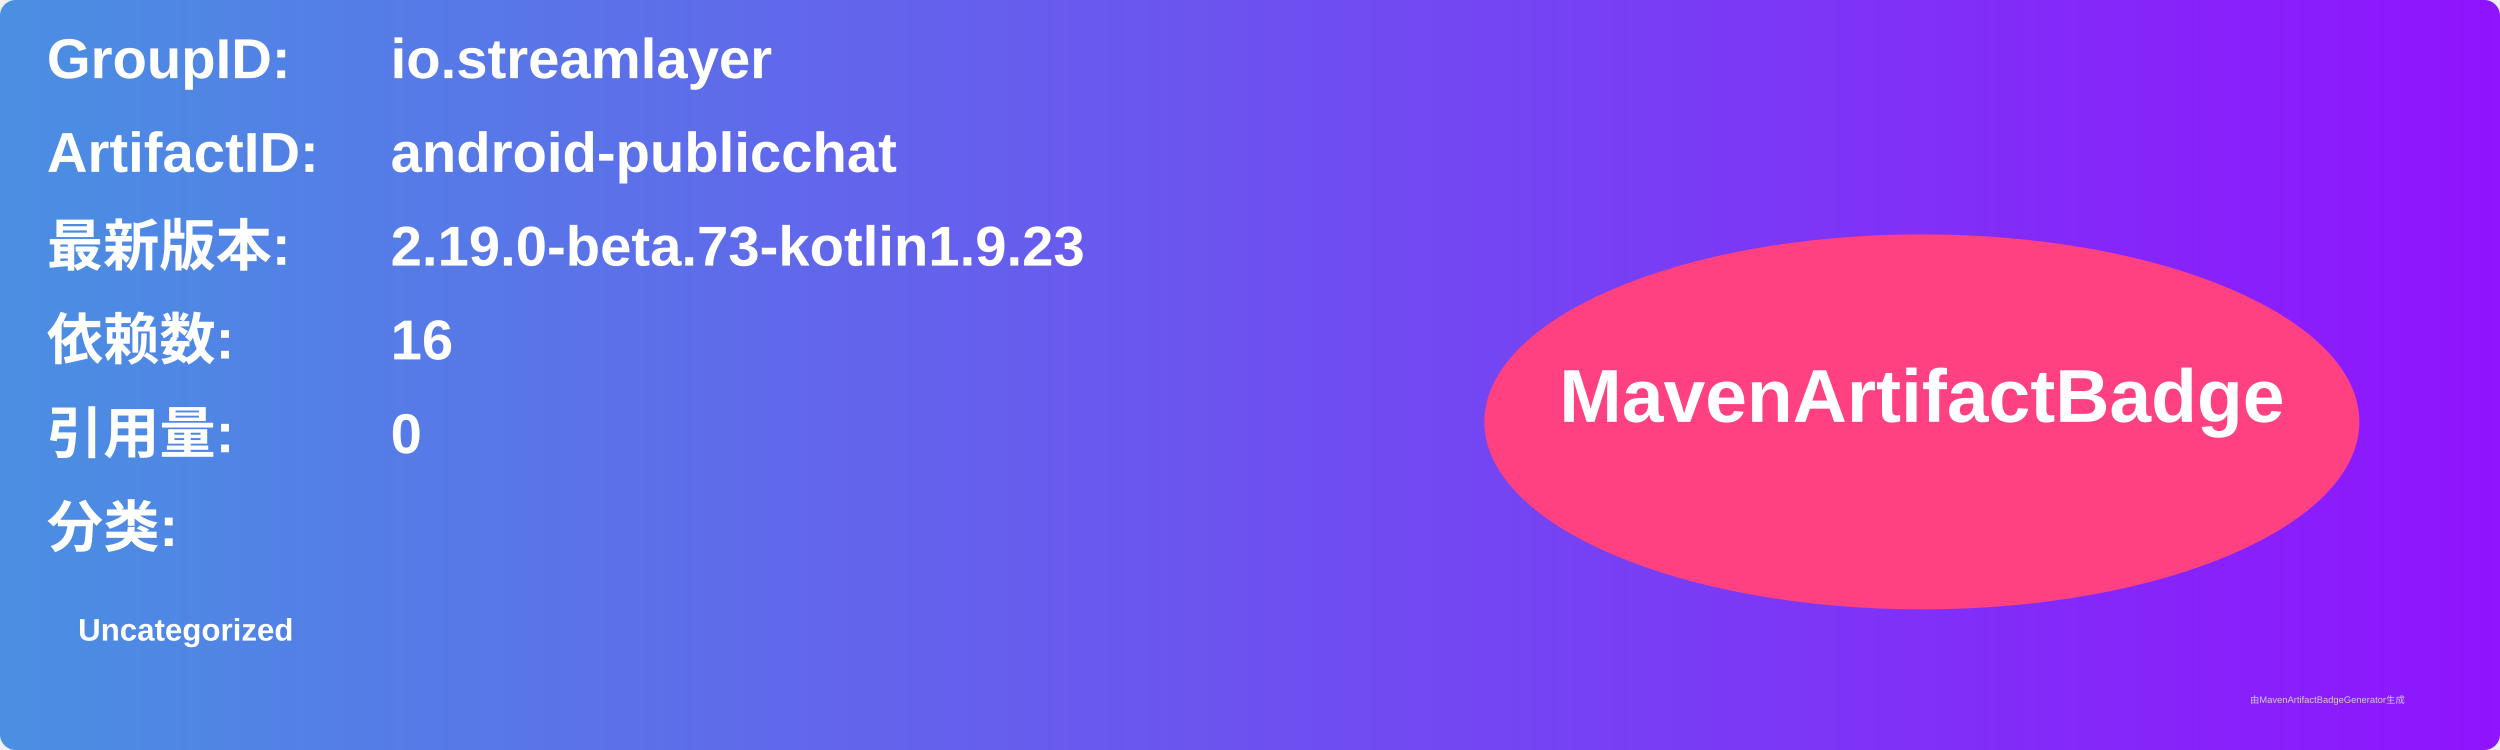
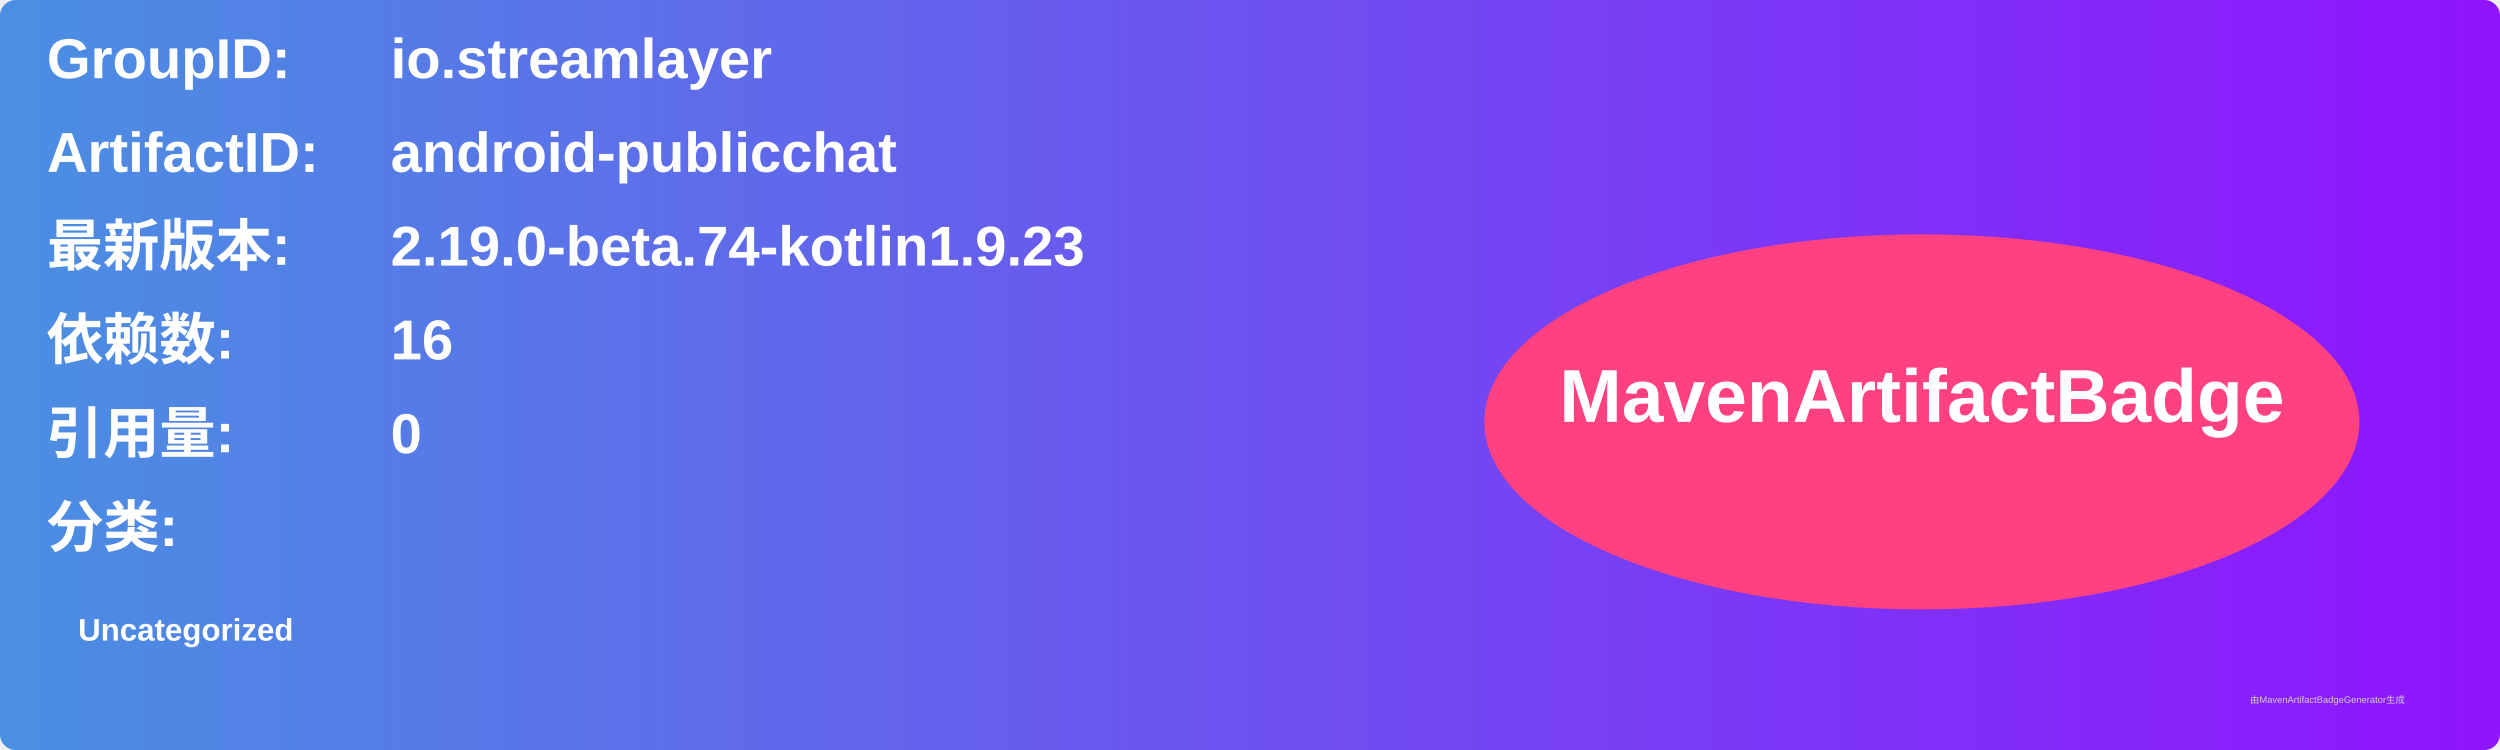
<svg xmlns="http://www.w3.org/2000/svg" width="800" height="240" viewBox="0 0 800 240">
  <linearGradient id="grad" x1="0%" y1="0%" x2="100%" y2="0%">
    <stop offset="0%" stop-color="#4a90e2" />
    <stop offset="100%" stop-color="#9013fe" />
  </linearGradient>
  <rect width="100%" height="100%" rx="5" ry="5" fill="url(#grad)" />
  <g transform="translate(15, 15)">
    <text x="0" y="10" font-family="Arial" font-size="18" fill="white" font-weight="bold" width="260">GroupID:</text>
    <text x="110" y="10" font-family="Arial" font-size="18" fill="white" font-weight="bold" width="460">io.streamlayer</text>
    <text x="0" y="40" font-family="Arial" font-size="18" fill="white" font-weight="bold" width="260">ArtifactID:</text>
    <text x="110" y="40" font-family="Arial" font-size="18" fill="white" font-weight="bold" width="460">android-publicchat</text>
    <text x="0" y="70" font-family="Arial" font-size="18" fill="white" font-weight="bold">最新版本:</text>
    <text x="110" y="70" font-family="Arial" font-size="18" fill="white" font-weight="bold">
-       <tspan font-weight="bold">2.19.0-beta.73-kotlin1.9.23</tspan>
+       <tspan font-weight="bold">2.19.0-beta.74-kotlin1.9.23</tspan>
    </text>
    <text x="0" y="100" font-family="Arial" font-size="18" fill="white" font-weight="bold">依赖数: </text>
    <text x="110" y="100" font-family="Arial" font-size="18" fill="white">
      <tspan font-weight="bold">16</tspan>
    </text>
    <text x="0" y="130" font-family="Arial" font-size="18" fill="white" font-weight="bold">引用量: </text>
    <text x="110" y="130" font-family="Arial" font-size="18" fill="white">
      <tspan font-weight="bold">0</tspan>
    </text>
    <text x="0" y="160" font-family="Arial" font-size="18" fill="white" font-weight="bold">分类:</text>
    <text x="10" y="190" font-family="Arial" font-size="10" fill="white">
      <tspan font-weight="bold">Uncategorized</tspan>
    </text>
    <ellipse cx="600" cy="120" rx="140" ry="60" fill="#ff4081" />
    <text x="600" y="120" text-anchor="middle" font-family="Arial" font-size="24" fill="white" font-weight="bold">MavenArtifactBadge</text>
  </g>
  <text x="720" y="225" font-family="Arial" font-size="3" fill="#d0d0d0">由MavenArtifactBadgeGenerator生成</text>
</svg>
